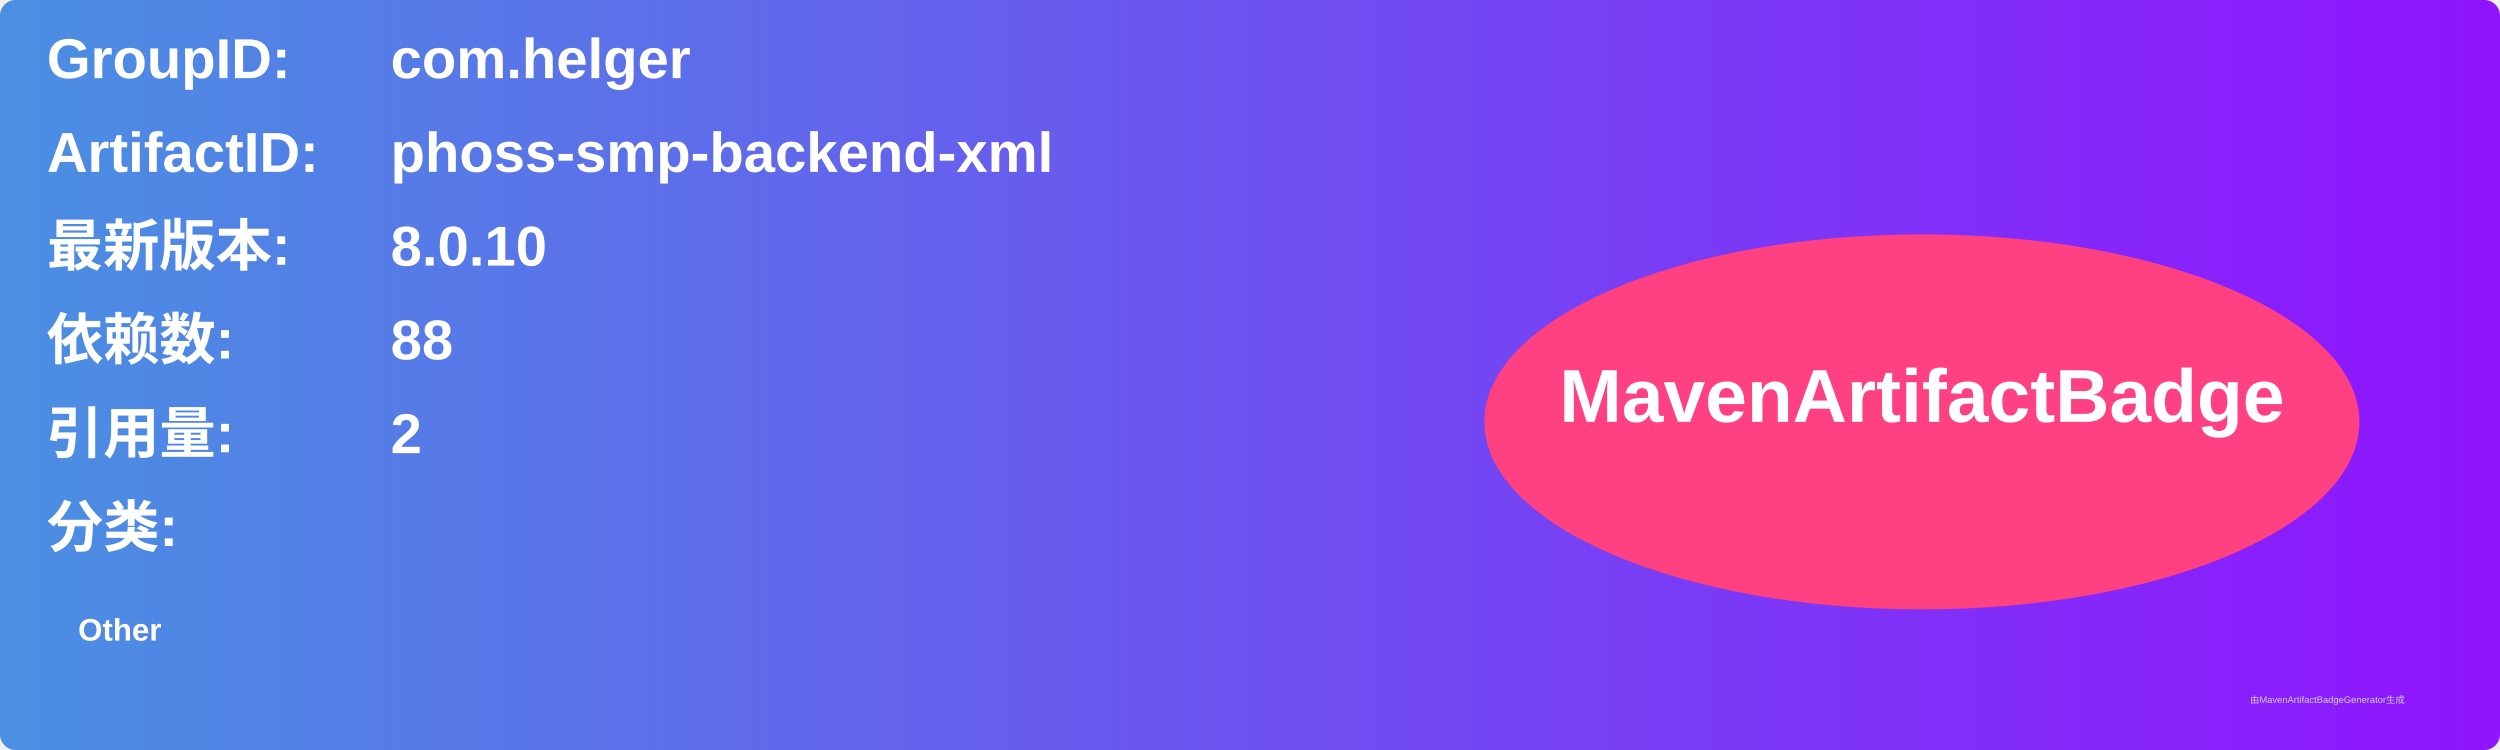
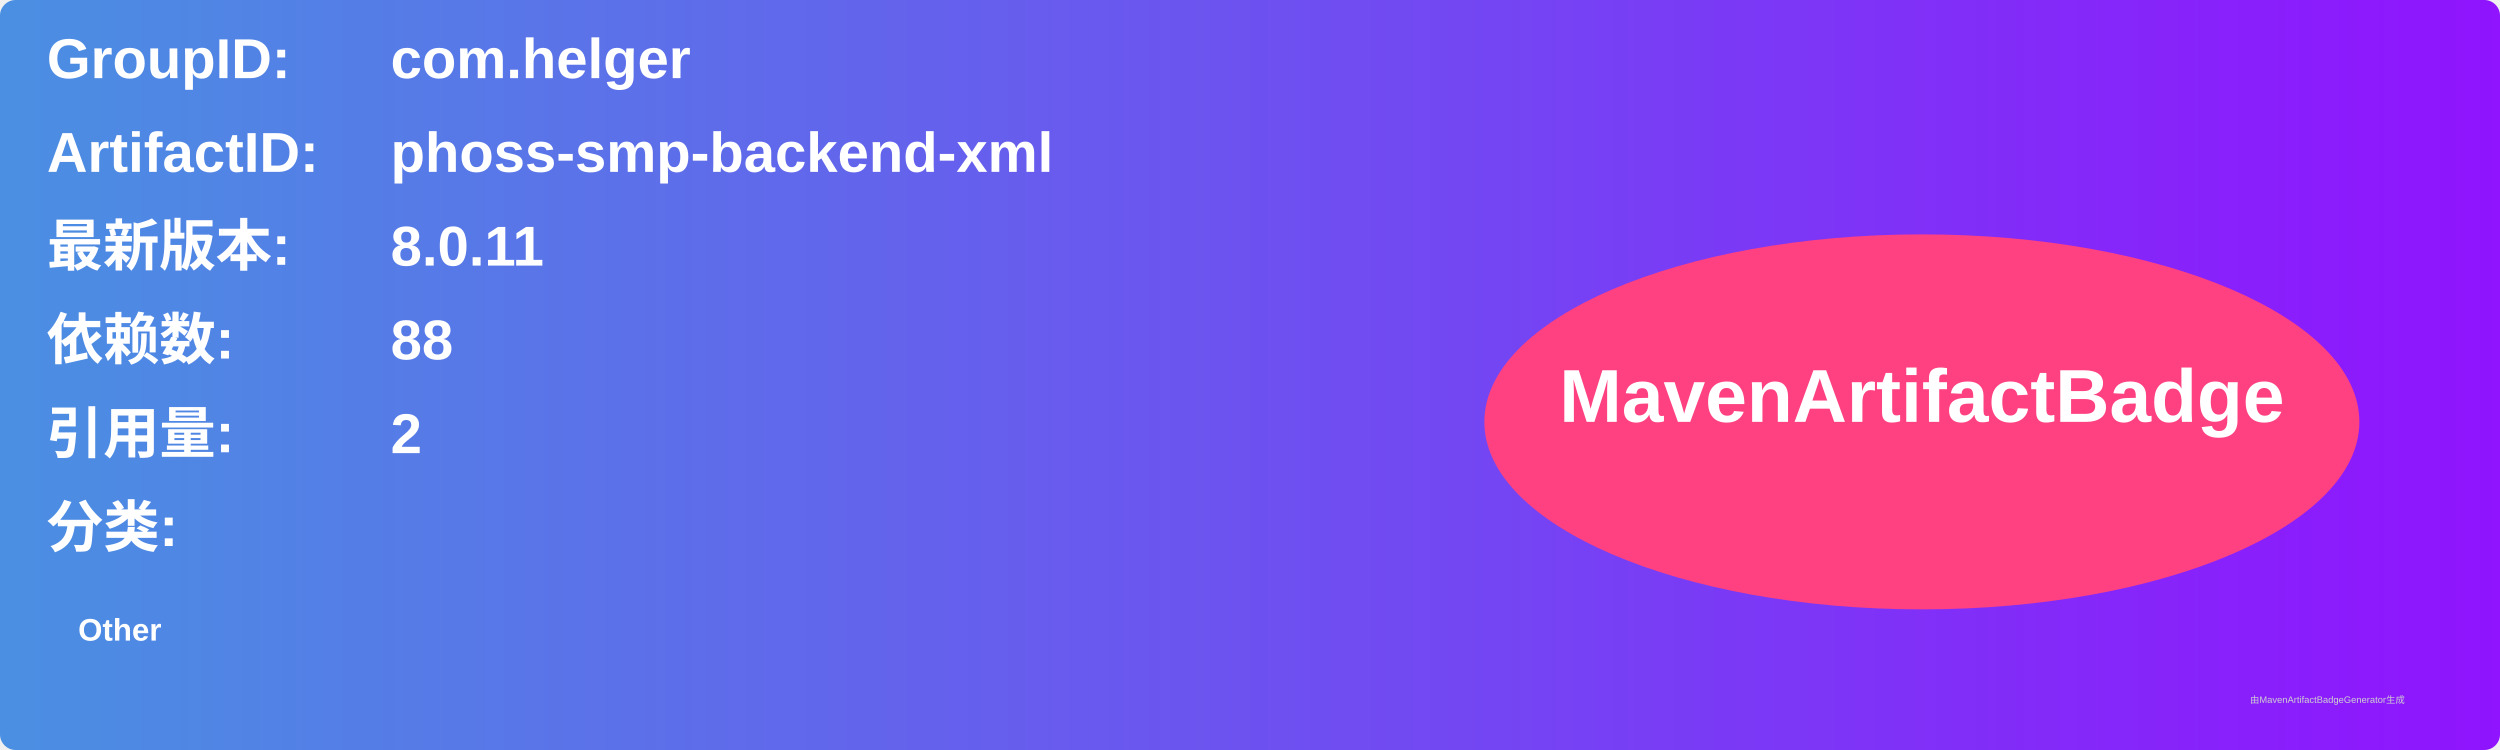
<svg xmlns="http://www.w3.org/2000/svg" width="800" height="240" viewBox="0 0 800 240">
  <linearGradient id="grad" x1="0%" y1="0%" x2="100%" y2="0%">
    <stop offset="0%" stop-color="#4a90e2" />
    <stop offset="100%" stop-color="#9013fe" />
  </linearGradient>
  <rect width="100%" height="100%" rx="5" ry="5" fill="url(#grad)" />
  <g transform="translate(15, 15)">
    <text x="0" y="10" font-family="Arial" font-size="18" fill="white" font-weight="bold" width="260">GroupID:</text>
    <text x="110" y="10" font-family="Arial" font-size="18" fill="white" font-weight="bold" width="460">com.helger</text>
    <text x="0" y="40" font-family="Arial" font-size="18" fill="white" font-weight="bold" width="260">ArtifactID:</text>
    <text x="110" y="40" font-family="Arial" font-size="18" fill="white" font-weight="bold" width="460">phoss-smp-backend-xml</text>
    <text x="0" y="70" font-family="Arial" font-size="18" fill="white" font-weight="bold">最新版本:</text>
    <text x="110" y="70" font-family="Arial" font-size="18" fill="white" font-weight="bold">
-       <tspan font-weight="bold">8.0.10</tspan>
+       <tspan font-weight="bold">8.0.11</tspan>
    </text>
    <text x="0" y="100" font-family="Arial" font-size="18" fill="white" font-weight="bold">依赖数: </text>
    <text x="110" y="100" font-family="Arial" font-size="18" fill="white">
      <tspan font-weight="bold">88</tspan>
    </text>
    <text x="0" y="130" font-family="Arial" font-size="18" fill="white" font-weight="bold">引用量: </text>
    <text x="110" y="130" font-family="Arial" font-size="18" fill="white">
      <tspan font-weight="bold">2</tspan>
    </text>
    <text x="0" y="160" font-family="Arial" font-size="18" fill="white" font-weight="bold">分类:</text>
    <text x="10" y="190" font-family="Arial" font-size="10" fill="white">
      <tspan font-weight="bold">Other</tspan>
    </text>
    <ellipse cx="600" cy="120" rx="140" ry="60" fill="#ff4081" />
    <text x="600" y="120" text-anchor="middle" font-family="Arial" font-size="24" fill="white" font-weight="bold">MavenArtifactBadge</text>
  </g>
  <text x="720" y="225" font-family="Arial" font-size="3" fill="#d0d0d0">由MavenArtifactBadgeGenerator生成</text>
</svg>
